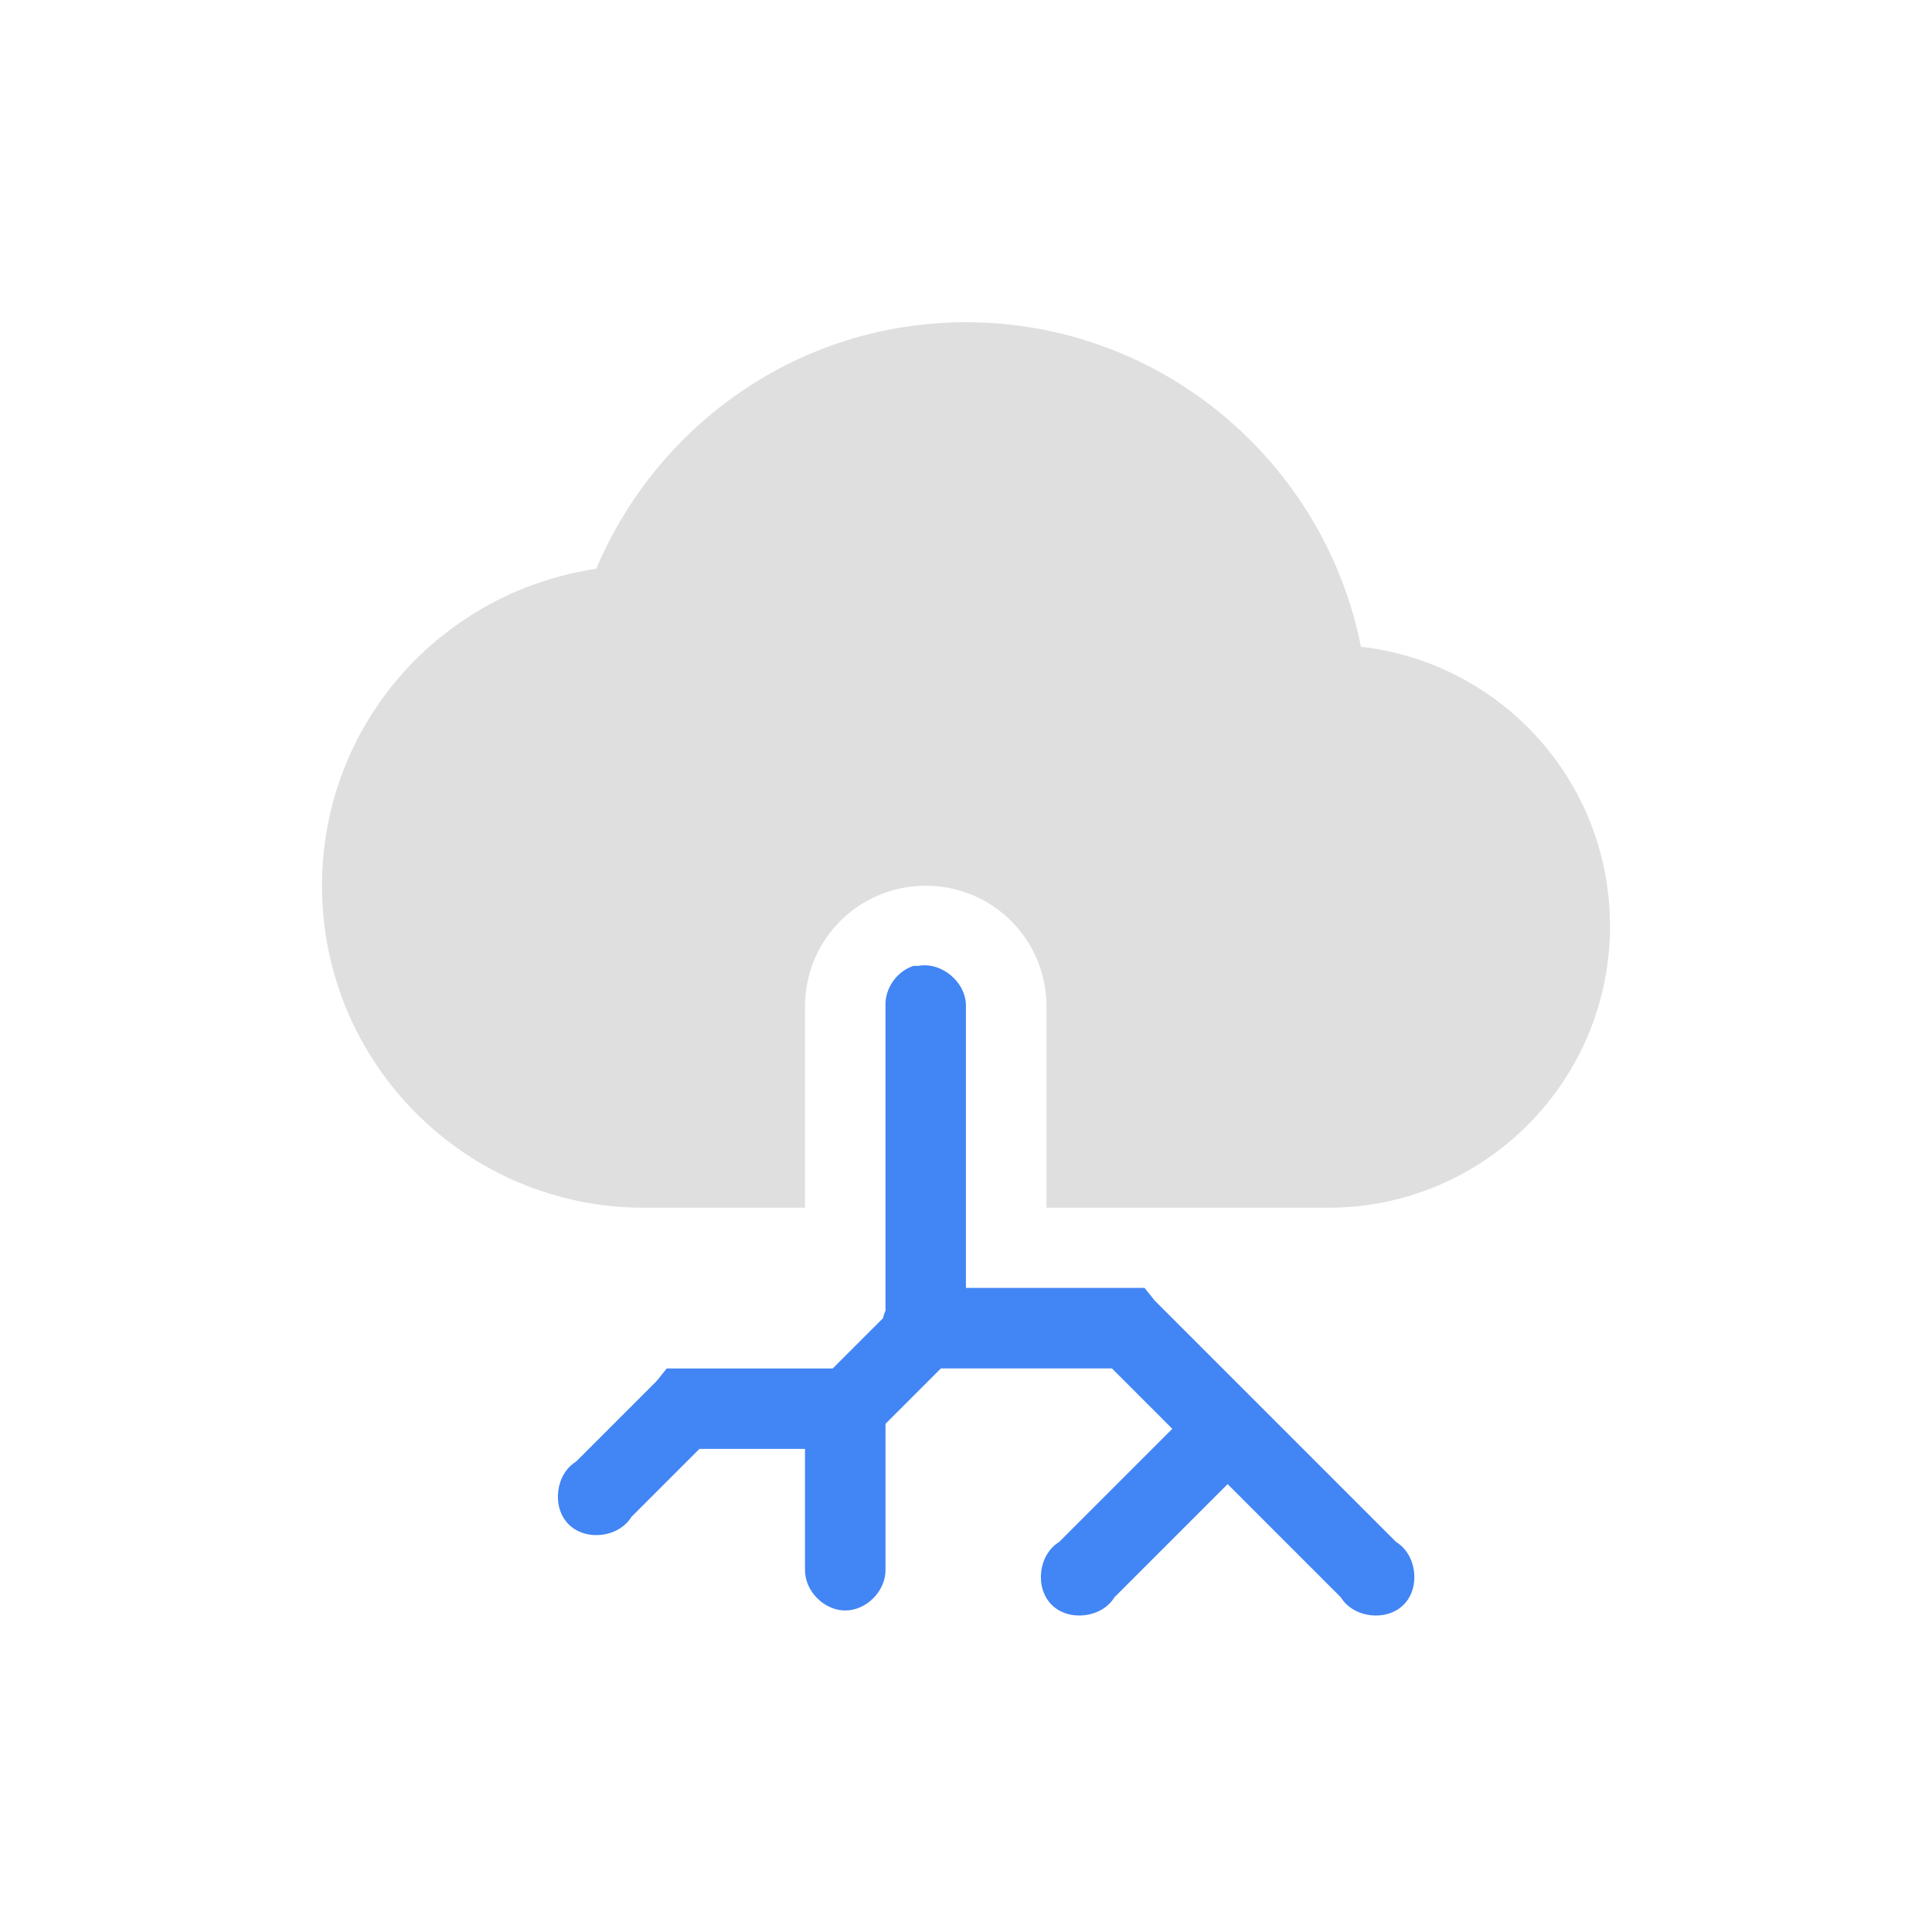
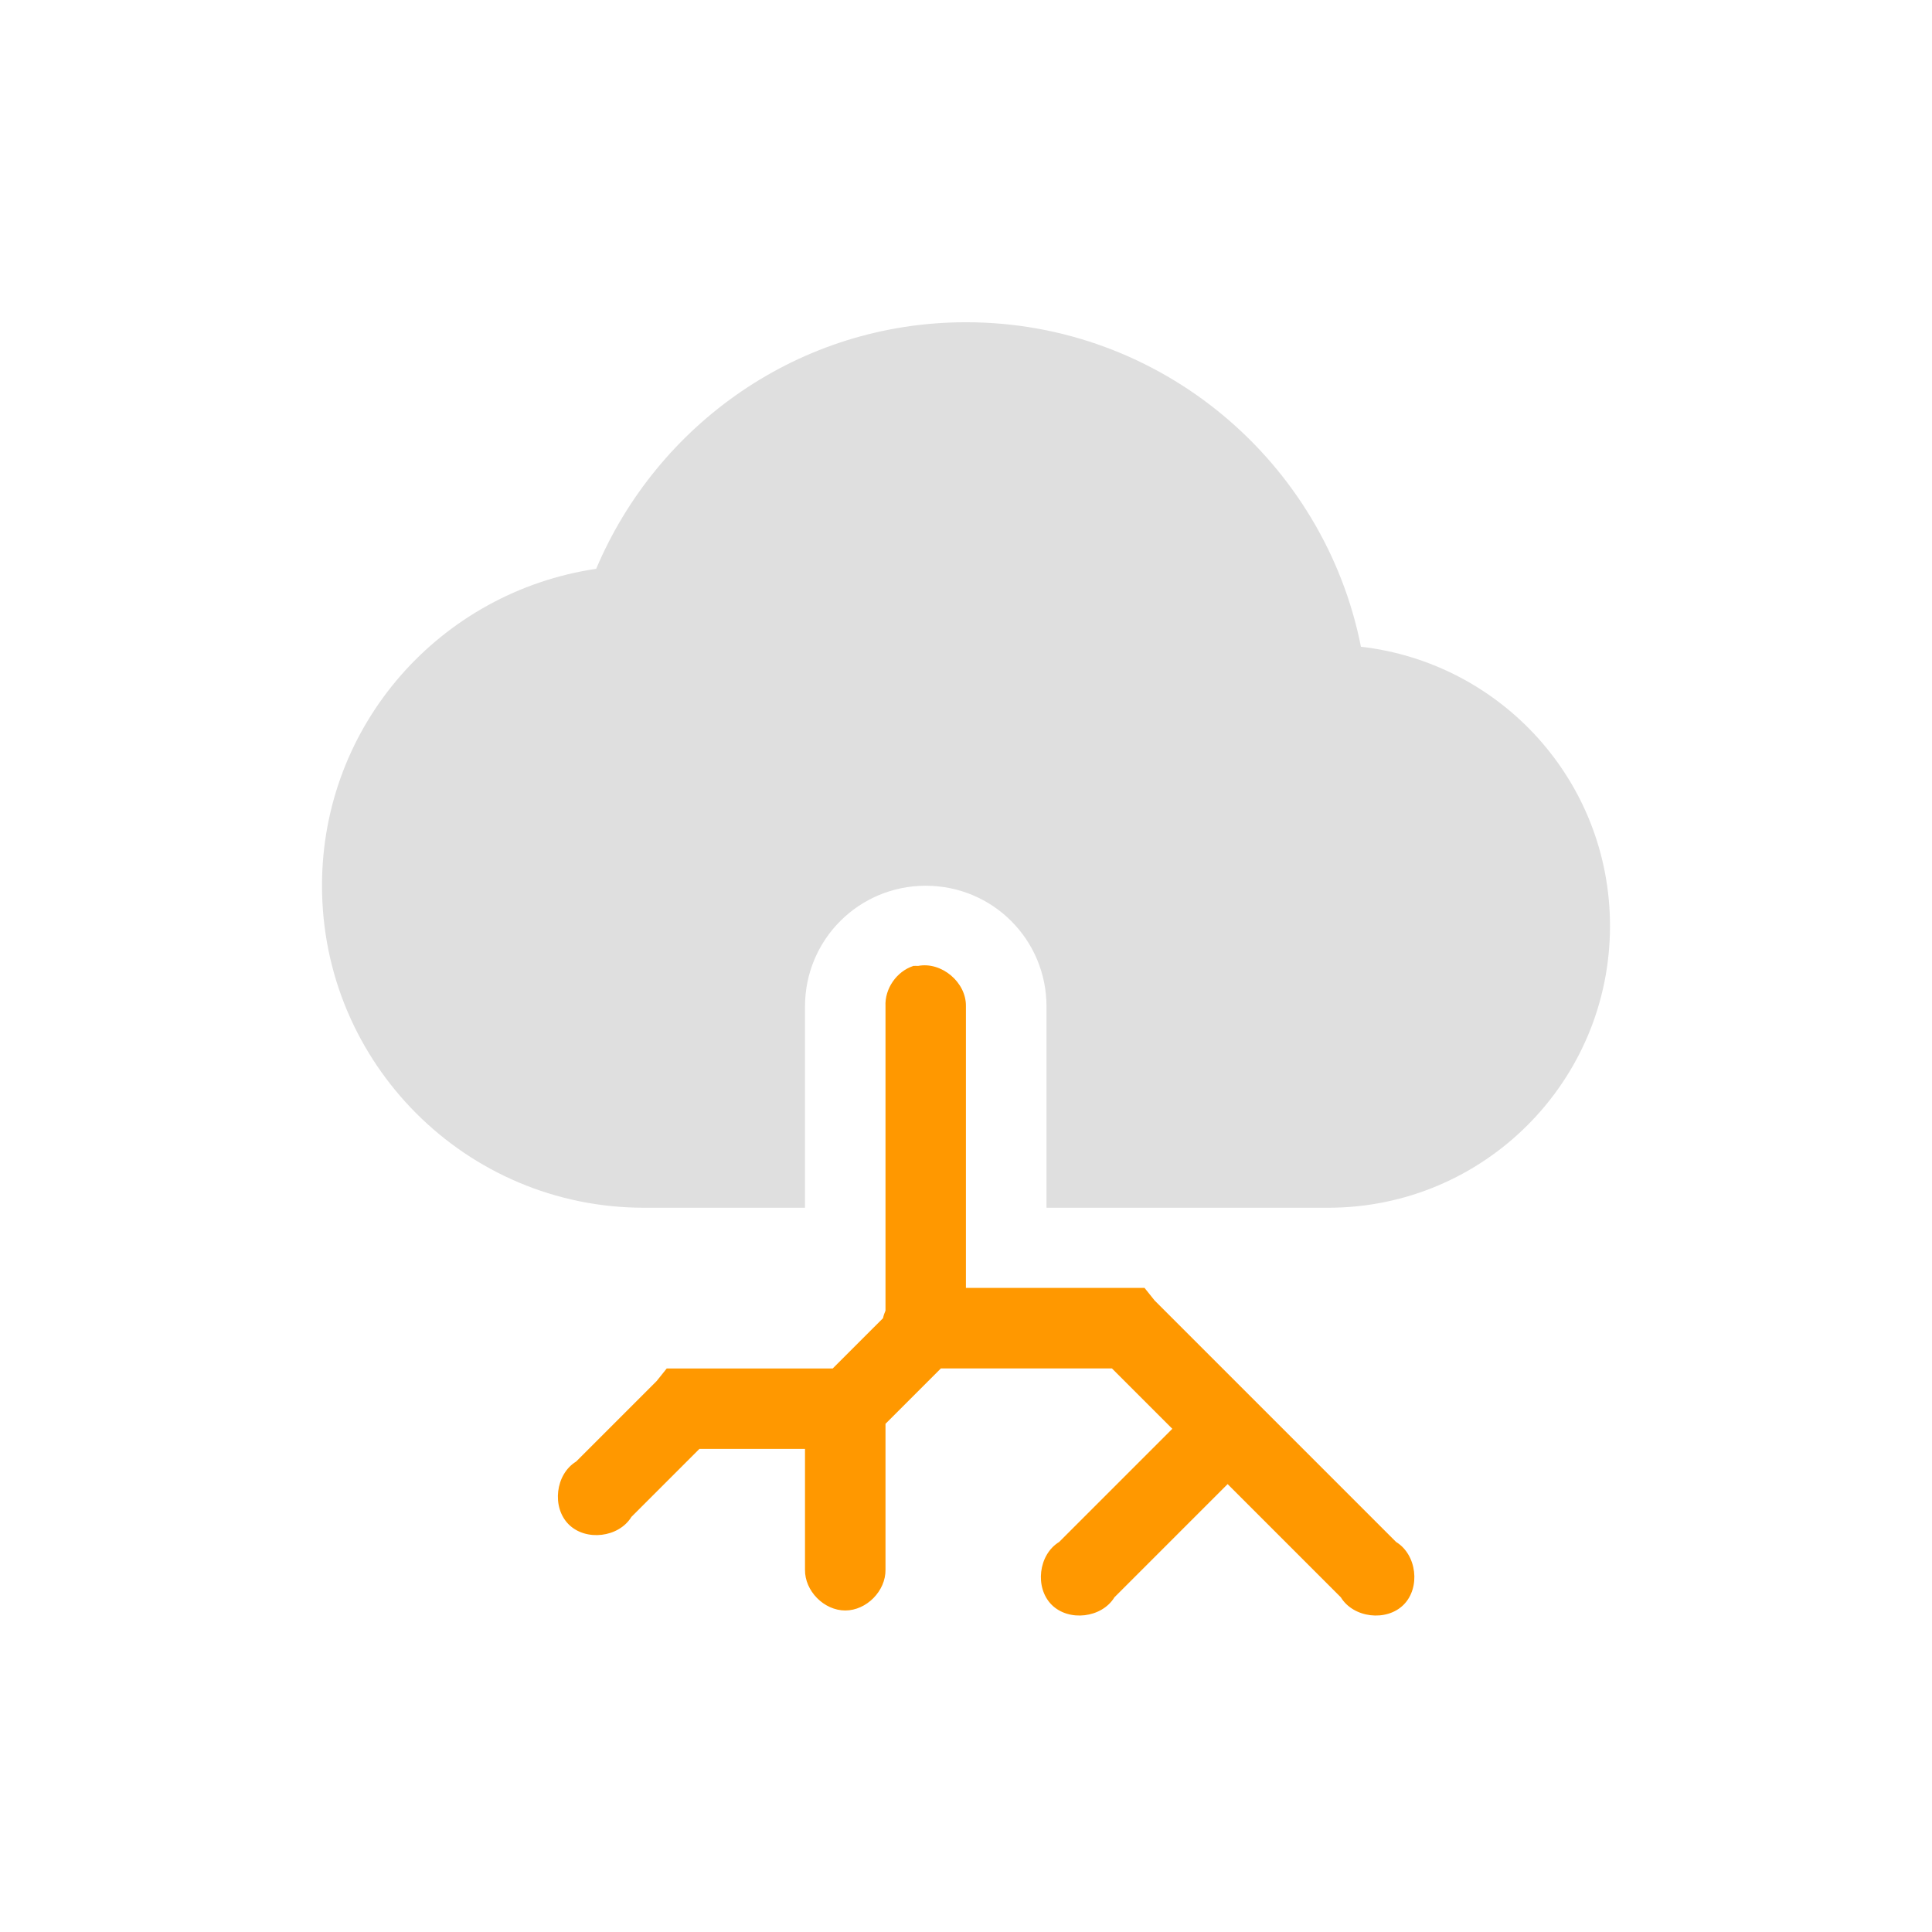
<svg xmlns="http://www.w3.org/2000/svg" width="24" height="24" version="1.1">
  <defs>
    <style id="current-color-scheme" type="text/css">
   .ColorScheme-Text { color:#dfdfdf; } .ColorScheme-Highlight { color:#4285f4; } .ColorScheme-NeutralText { color:#ff9800; } .ColorScheme-PositiveText { color:#4caf50; } .ColorScheme-NegativeText { color:#f44336; }
  </style>
  </defs>
  <path style="fill:currentColor" class="ColorScheme-Text" d="M 12,4.003 C 9.929,4.003 8.165,5.271 7.406,7.066 5.478,7.352 4,8.996 4,11.003 c 0,2.209 1.791,4 4,4 l 2,0 0,-2.5 c 0,-0.831 0.669,-1.5 1.5,-1.5 0.831,0 1.5,0.669 1.5,1.5 l 0,2.5 3.5,0 c 1.933,0 3.5,-1.567 3.5,-3.5 C 20,9.707 18.649,8.234 16.906,8.034 16.452,5.741 14.427,4.003 12,4.003 Z" />
-   <path style="fill:currentColor" class="ColorScheme-Highlight" d="m 11.344,12 c -0.207,0.068 -0.355,0.283 -0.344,0.5 l 0,3.781 c -0.013,0.03 -0.024,0.061 -0.031,0.094 l -0.625,0.625 -0.031,0 -1.812,0 -0.219,0 -0.125,0.156 -1,1 c -0.257,0.157 -0.306,0.567 -0.093,0.78 0.213,0.213 0.623,0.164 0.78,-0.093 l 0.844,-0.844 1.312,0 0,1.5 c -0.004,0.264 0.236,0.507 0.5,0.507 0.264,0 0.504,-0.243 0.5,-0.507 l 0,-1.812 0.688,-0.688 2.125,0 0.75,0.75 -1.406,1.406 c -0.257,0.157 -0.306,0.567 -0.093,0.78 0.213,0.213 0.623,0.164 0.78,-0.093 l 1.406,-1.406 1.406,1.406 c 0.157,0.257 0.567,0.306 0.78,0.093 0.213,-0.213 0.164,-0.623 -0.093,-0.78 l -3,-3 -0.125,-0.156 -0.219,0 -2,0 0,-3.5 c 0.005,-0.296 -0.303,-0.556 -0.594,-0.5 -0.021,-10e-4 -0.042,-10e-4 -0.062,0 z" />
+   <path style="fill:currentColor" class="ColorScheme-NeutralText warning" d="m 11.344,12 c -0.207,0.068 -0.355,0.283 -0.344,0.5 l 0,3.781 c -0.013,0.03 -0.024,0.061 -0.031,0.094 l -0.625,0.625 -0.031,0 -1.812,0 -0.219,0 -0.125,0.156 -1,1 c -0.257,0.157 -0.306,0.567 -0.093,0.78 0.213,0.213 0.623,0.164 0.78,-0.093 l 0.844,-0.844 1.312,0 0,1.5 c -0.004,0.264 0.236,0.507 0.5,0.507 0.264,0 0.504,-0.243 0.5,-0.507 l 0,-1.812 0.688,-0.688 2.125,0 0.75,0.75 -1.406,1.406 c -0.257,0.157 -0.306,0.567 -0.093,0.78 0.213,0.213 0.623,0.164 0.78,-0.093 l 1.406,-1.406 1.406,1.406 c 0.157,0.257 0.567,0.306 0.78,0.093 0.213,-0.213 0.164,-0.623 -0.093,-0.78 l -3,-3 -0.125,-0.156 -0.219,0 -2,0 0,-3.5 c 0.005,-0.296 -0.303,-0.556 -0.594,-0.5 -0.021,-10e-4 -0.042,-10e-4 -0.062,0 z" />
</svg>
